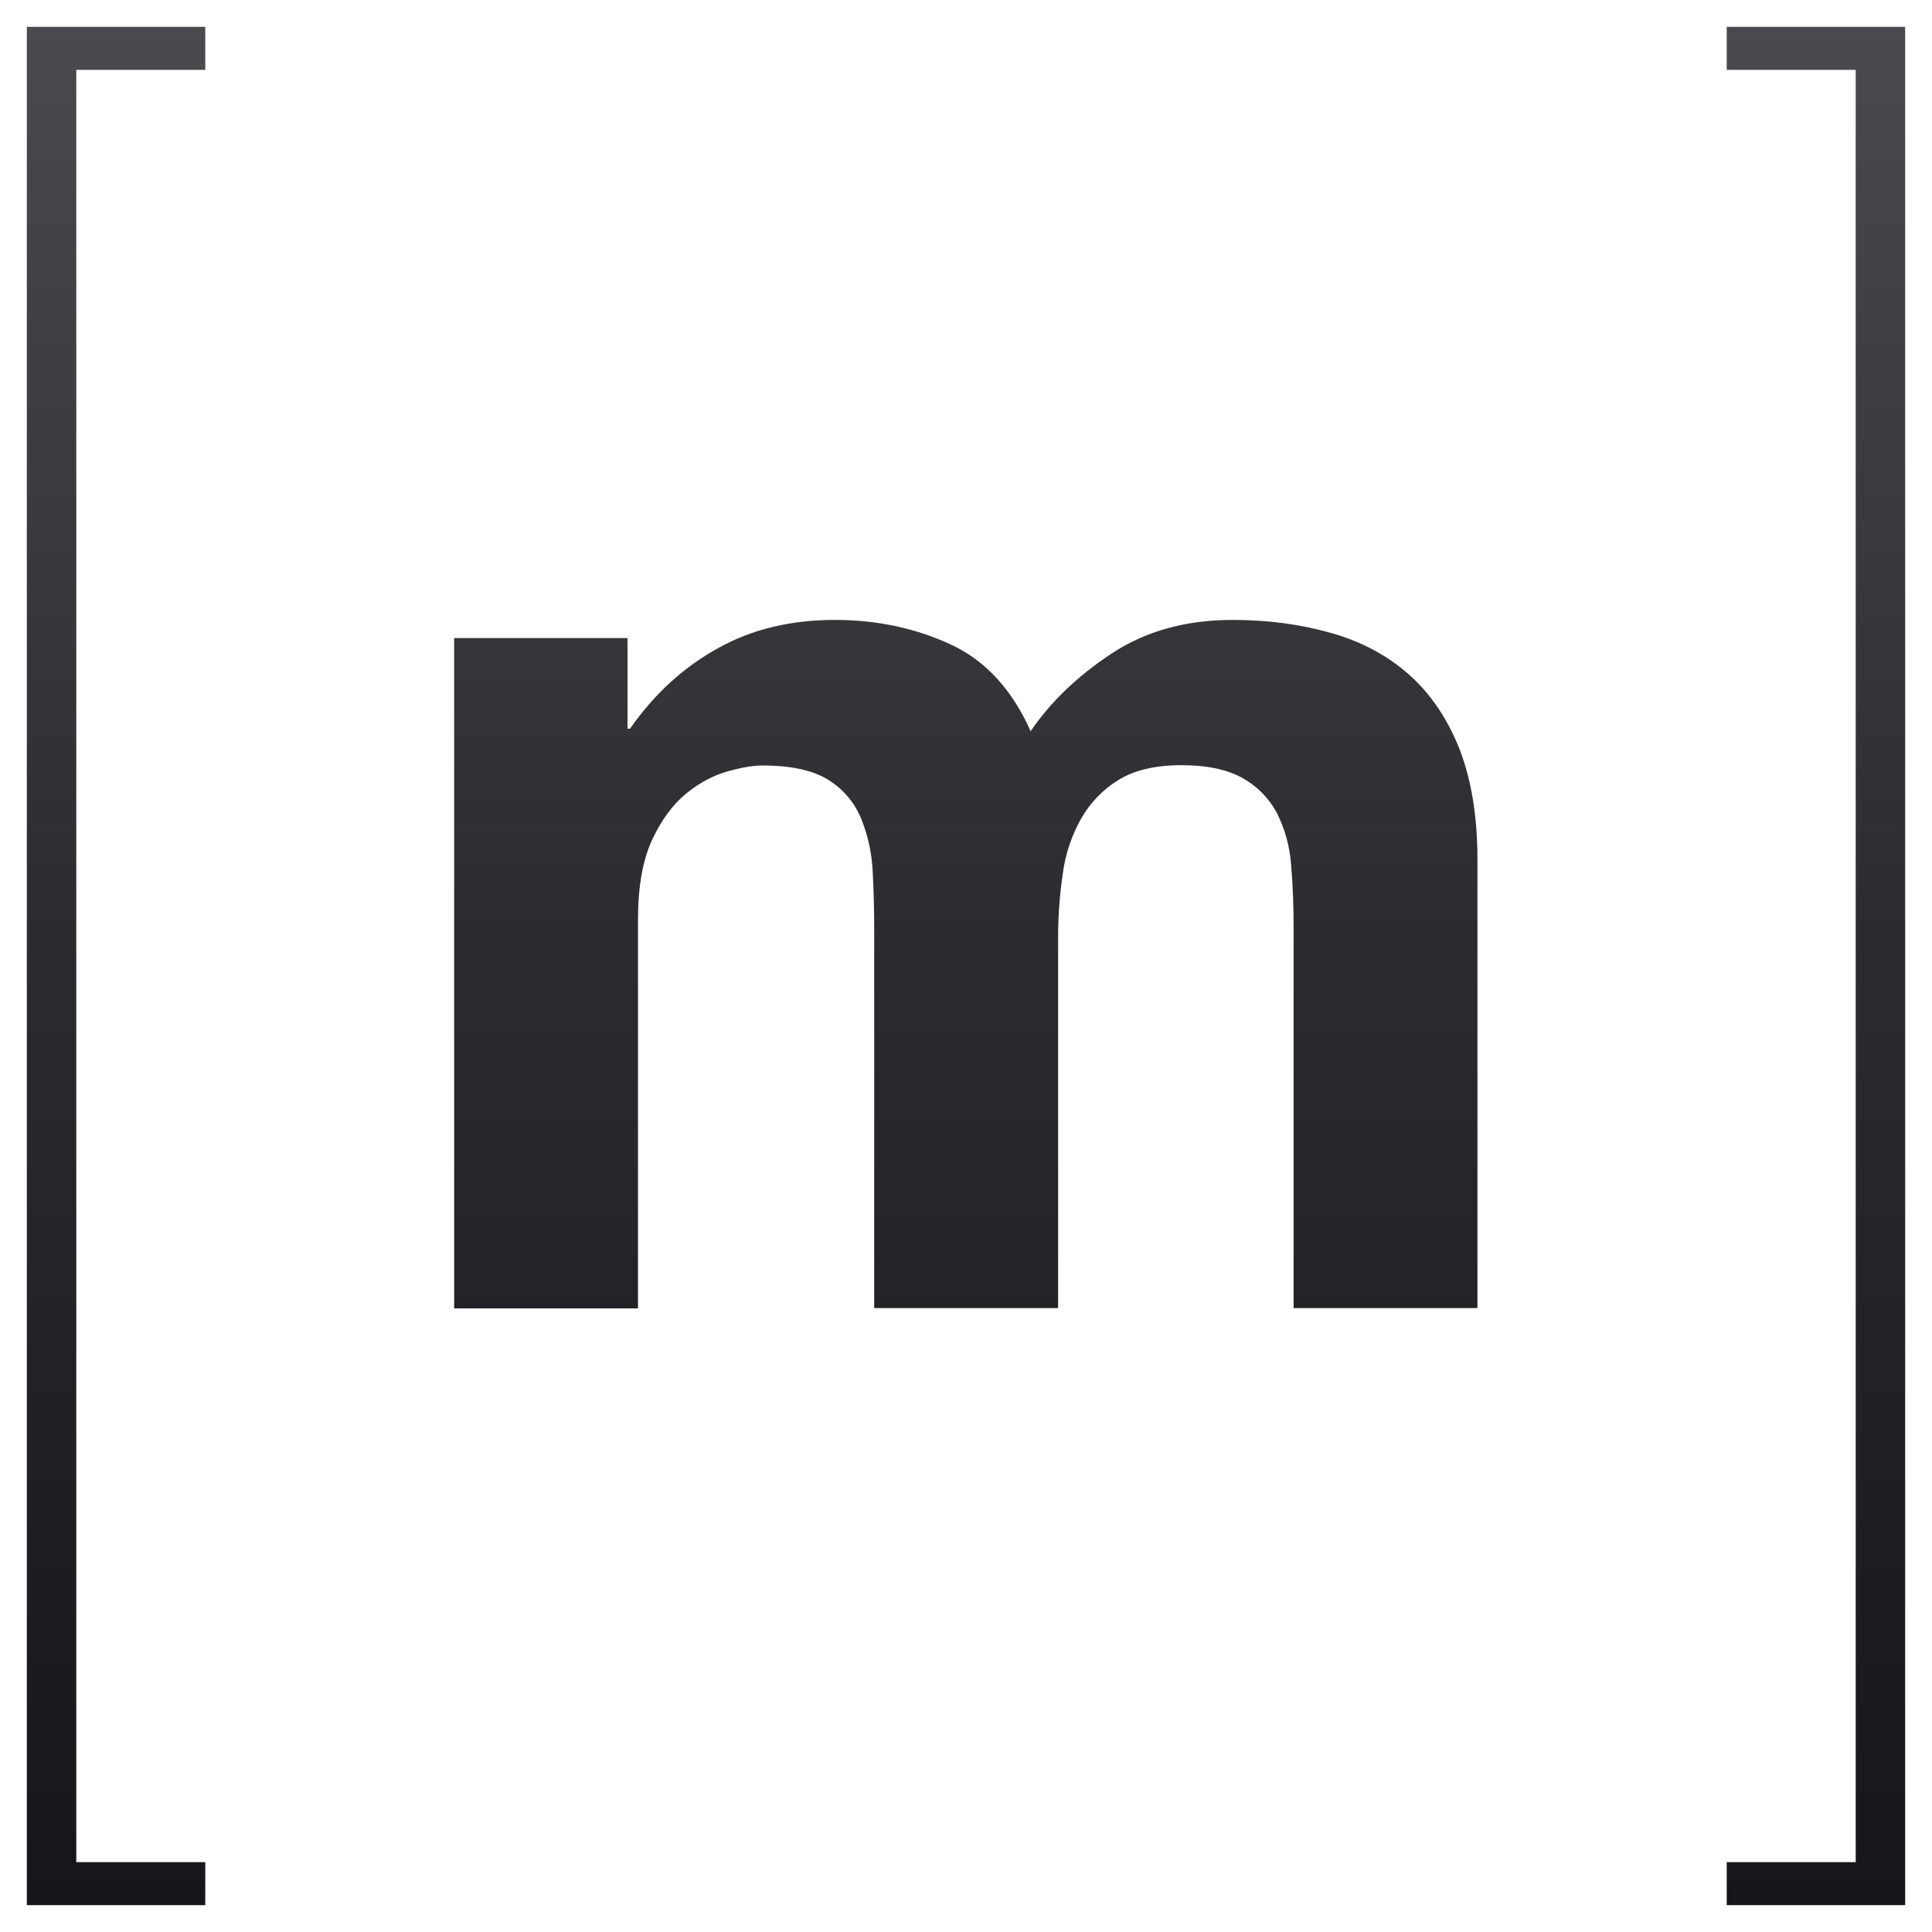
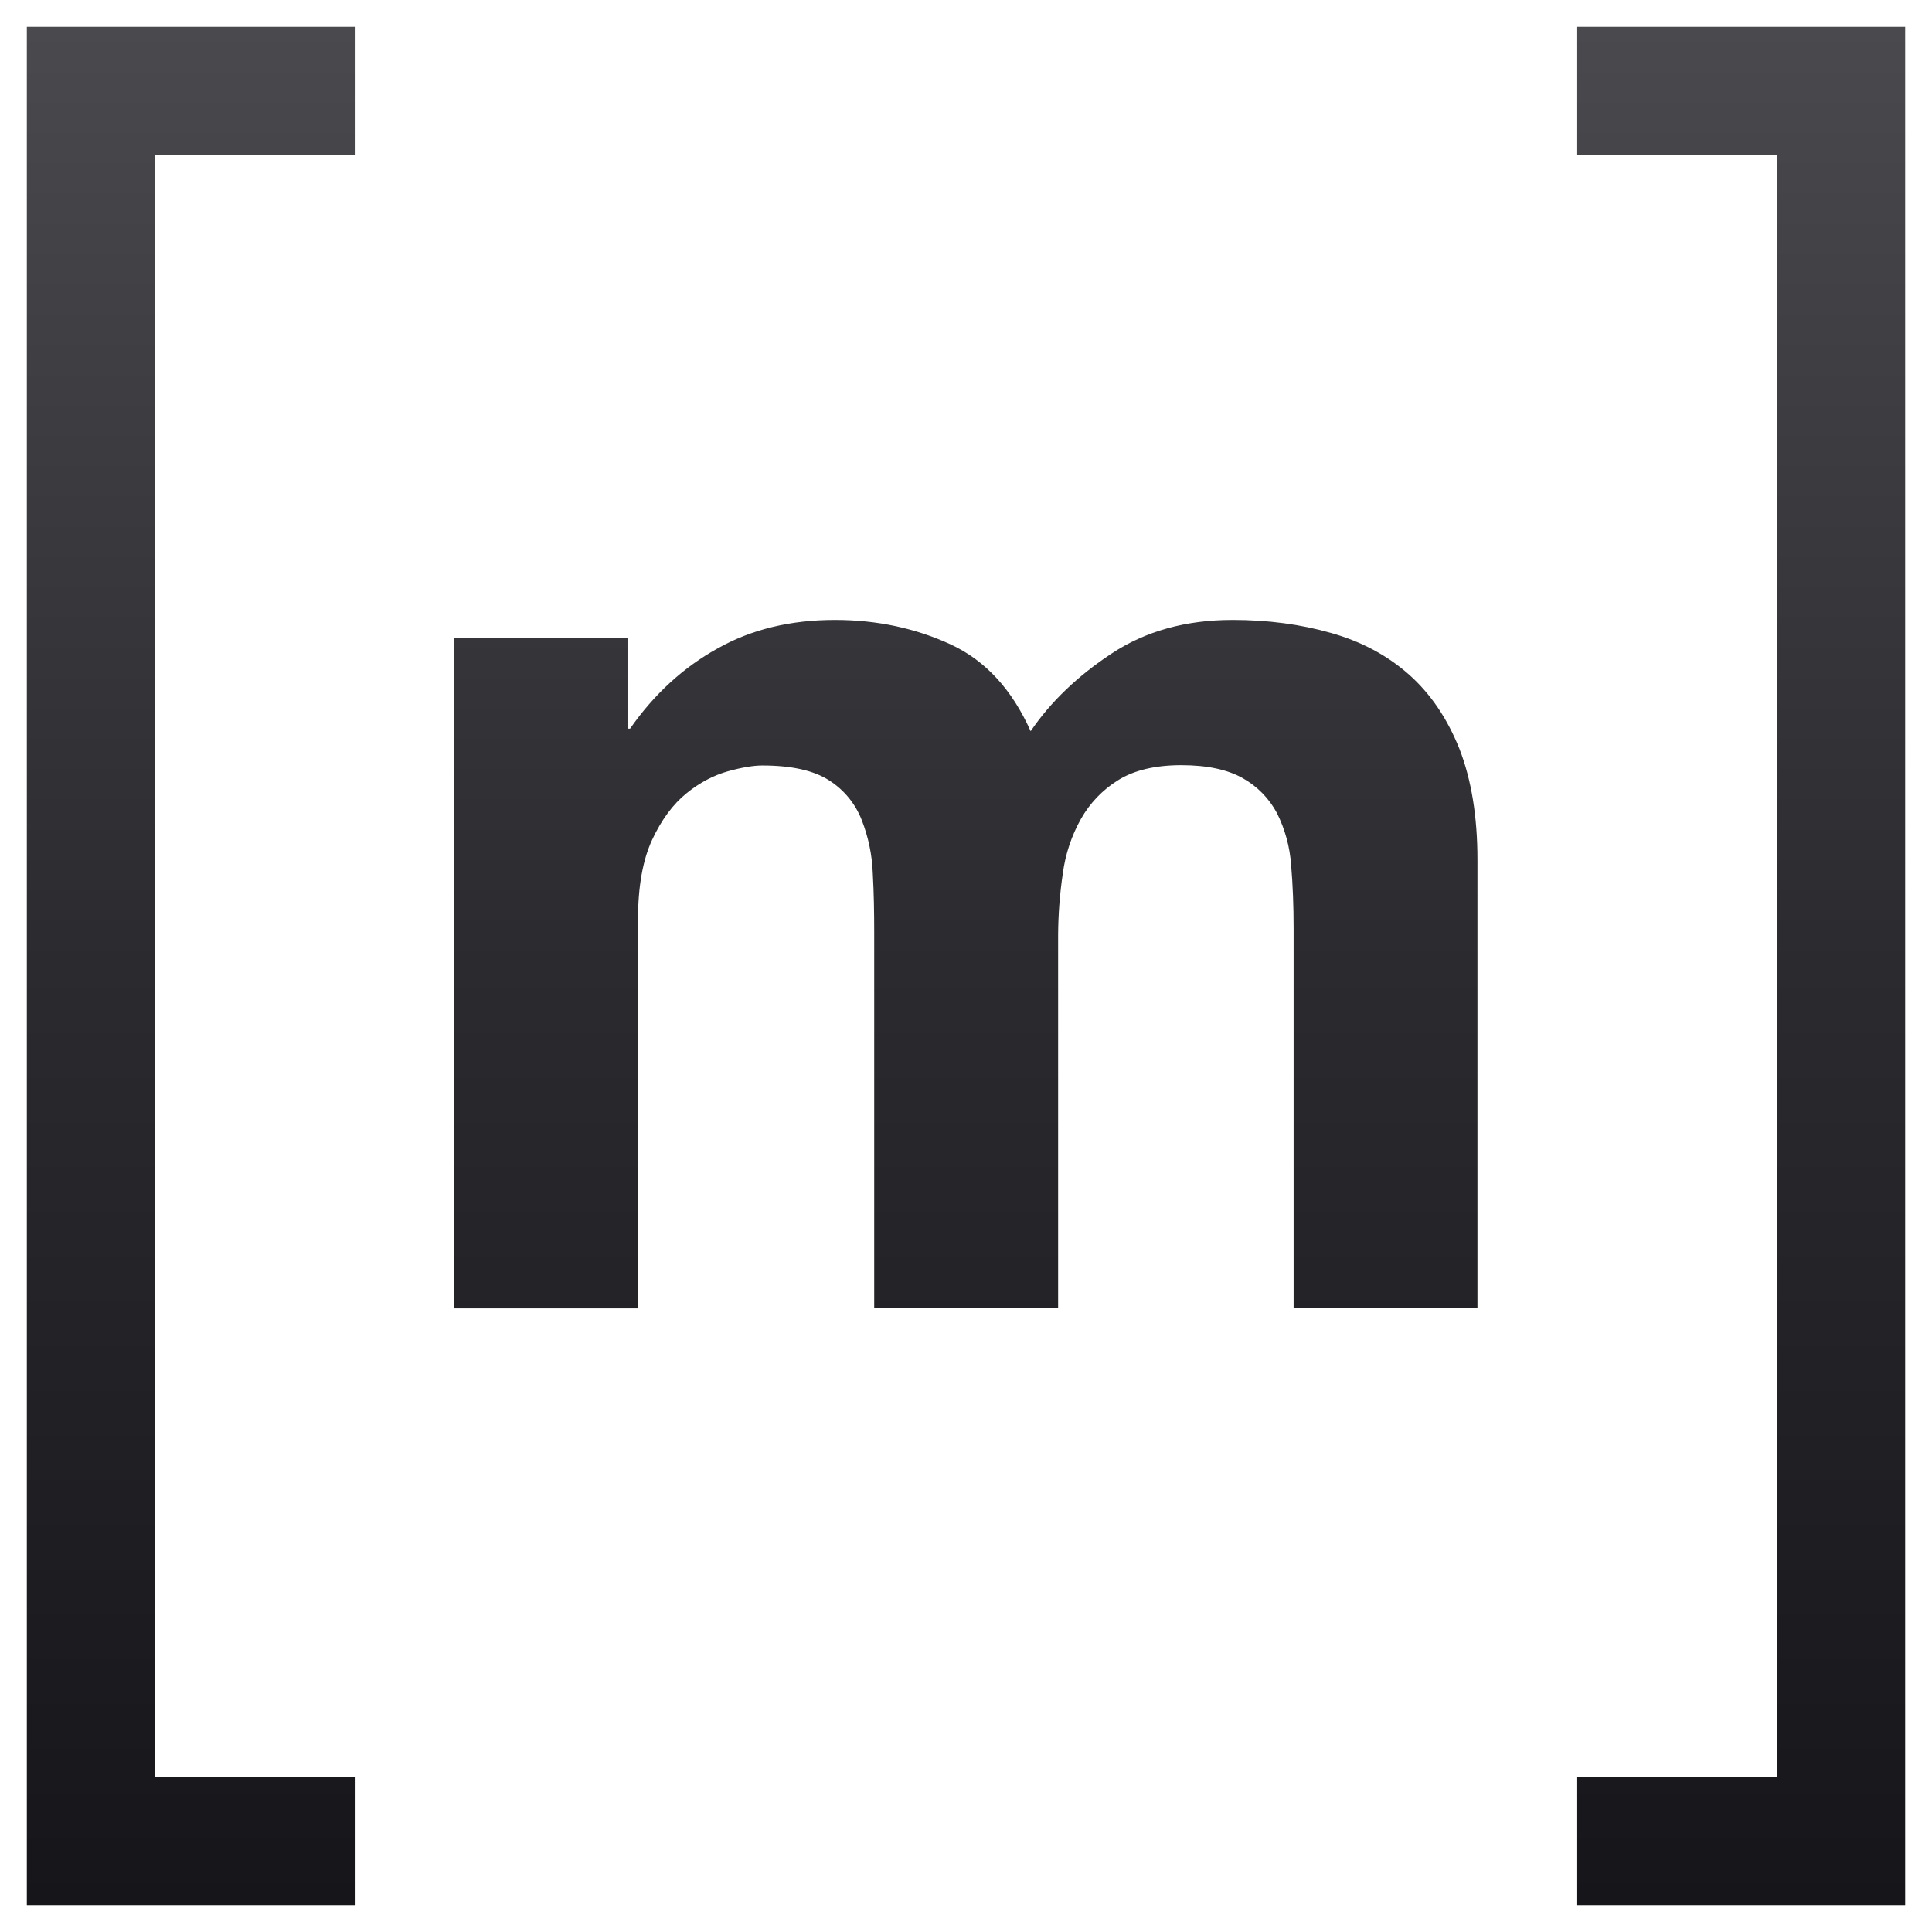
<svg xmlns="http://www.w3.org/2000/svg" viewBox="0 0 144 144" width="144" height="144">
  <g data-canvas-fit="2px" transform="matrix(1.166667 0 0 1.166667 -12 -12)">
    <defs>
-       <clipPath id="canvas-fit-clip" clipPathUnits="userSpaceOnUse">
-         <rect x="0" y="0" width="144" height="144" />
-       </clipPath>
+       <linearGradient id="p8-matrix-grad" gradientUnits="userSpaceOnUse" x1="72" y1="12" x2="72" y2="132">
+         <stop offset="0.0" stop-color="#4A4A4E" />
+         <stop offset="0.5" stop-color="#2B2B2F" />
+         <stop offset="1.0" stop-color="#16161A" />
+       </linearGradient>
    </defs>
-     <g clip-path="url(#canvas-fit-clip)">
-       <defs>
-         <linearGradient id="p8-matrix-grad" gradientUnits="userSpaceOnUse" x1="72" y1="12" x2="72" y2="132">
-           <stop offset="0.0" stop-color="#4A4A4E" />
-           <stop offset="0.5" stop-color="#2B2B2F" />
-           <stop offset="1.0" stop-color="#16161A" />
-         </linearGradient>
-       </defs>
-       <path d="M 15.16,14.75 l 0,114.5 L 23.4,129.25 L 23.4,132 L 12,132 L 12,12 l 11.4,0 l 0,2.75 z m 35.215,36.3 l 0,5.785 l 0.165,0 c 1.545,-2.215 3.415,-3.92 5.585,-5.12 c 2.165,-1.225 4.68,-1.825 7.5,-1.825 c 2.7,0 5.165,0.535 7.405,1.57 c 2.24,1.04 3.925,2.91 5.1,5.54 c 1.27,-1.87 3,-3.53 5.17,-4.96 c 2.17,-1.435 4.75,-2.15 7.73,-2.15 c 2.265,0 4.36,0.28 6.3,0.835 c 1.94,0.55 3.58,1.43 4.965,2.65 c 1.38,1.225 2.445,2.795 3.23,4.755 c 0.76,1.96 1.15,4.315 1.15,7.085 l 0,28.64 l -11.745,0 L 92.93,69.6 c 0,-1.43 -0.05,-2.795 -0.16,-4.06 a 8.775,8.775 0 0,0 -0.9,-3.3 a 5.53,5.53 0 0,0 -2.19,-2.24 c -0.97,-0.55 -2.285,-0.83 -3.925,-0.83 c -1.66,0 -3,0.32 -4.015,0.945 a 6.9,6.9 0 0,0 -2.4,2.495 a 9.73,9.73 0 0,0 -1.155,3.48 a 27.8,27.8 0 0,0 -0.3,3.925 l 0,23.84 l -11.75,0 l 0,-24 c 0,-1.27 -0.02,-2.515 -0.09,-3.76 a 10.37,10.37 0 0,0 -0.715,-3.44 a 5.26,5.26 0 0,0 -2.075,-2.515 c -0.97,-0.625 -2.38,-0.95 -4.27,-0.95 c -0.555,0 -1.295,0.12 -2.195,0.37 c -0.9,0.255 -1.8,0.715 -2.65,1.41 c -0.855,0.69 -1.595,1.685 -2.195,2.975 c -0.6,1.295 -0.9,3 -0.9,5.1 l 0,24.83 L 39.3,93.875 L 39.3,51.05 z m 78.465,78.2 L 128.84,14.75 L 120.6,14.75 L 120.6,12 L 132,12 l 0,120 l -11.4,0 l 0,-2.75 z" fill="url(#p8-matrix-grad)" />
-     </g>
+     <path d="M 12,12 H 33 V 20.2 H 20.2 V 123.8 H 33 V 132 H 12 Z M 132,12 H 111 V 20.2 H 123.8 V 123.8 H 111 V 132 H 132 Z" fill="url(#p8-matrix-grad)" />
+     <path d="M 50.375,51.05 l 0,5.785 l 0.165,0 c 1.545,-2.215 3.415,-3.92 5.585,-5.12 c 2.165,-1.225 4.68,-1.825 7.5,-1.825 c 2.7,0 5.165,0.535 7.405,1.57 c 2.24,1.04 3.925,2.91 5.1,5.54 c 1.27,-1.87 3,-3.53 5.17,-4.96 c 2.17,-1.435 4.75,-2.15 7.73,-2.15 c 2.265,0 4.36,0.28 6.3,0.835 c 1.94,0.55 3.58,1.43 4.965,2.65 c 1.38,1.225 2.445,2.795 3.23,4.755 c 0.76,1.96 1.15,4.315 1.15,7.085 l 0,28.64 l -11.745,0 L 92.93,69.6 c 0,-1.43 -0.05,-2.795 -0.16,-4.06 a 8.775,8.775 0 0,0 -0.9,-3.3 a 5.53,5.53 0 0,0 -2.19,-2.24 c -0.97,-0.55 -2.285,-0.83 -3.925,-0.83 c -1.66,0 -3,0.32 -4.015,0.945 a 6.9,6.9 0 0,0 -2.4,2.495 a 9.73,9.73 0 0,0 -1.155,3.48 a 27.8,27.8 0 0,0 -0.3,3.925 l 0,23.84 l -11.75,0 l 0,-24 c 0,-1.27 -0.02,-2.515 -0.09,-3.76 a 10.37,10.37 0 0,0 -0.715,-3.44 a 5.26,5.26 0 0,0 -2.075,-2.515 c -0.97,-0.625 -2.38,-0.95 -4.27,-0.95 c -0.555,0 -1.295,0.12 -2.195,0.37 c -0.9,0.255 -1.8,0.715 -2.65,1.41 c -0.855,0.69 -1.595,1.685 -2.195,2.975 c -0.6,1.295 -0.9,3 -0.9,5.1 l 0,24.83 L 39.3,93.875 L 39.3,51.05 z" fill="url(#p8-matrix-grad)" />
  </g>
</svg>
